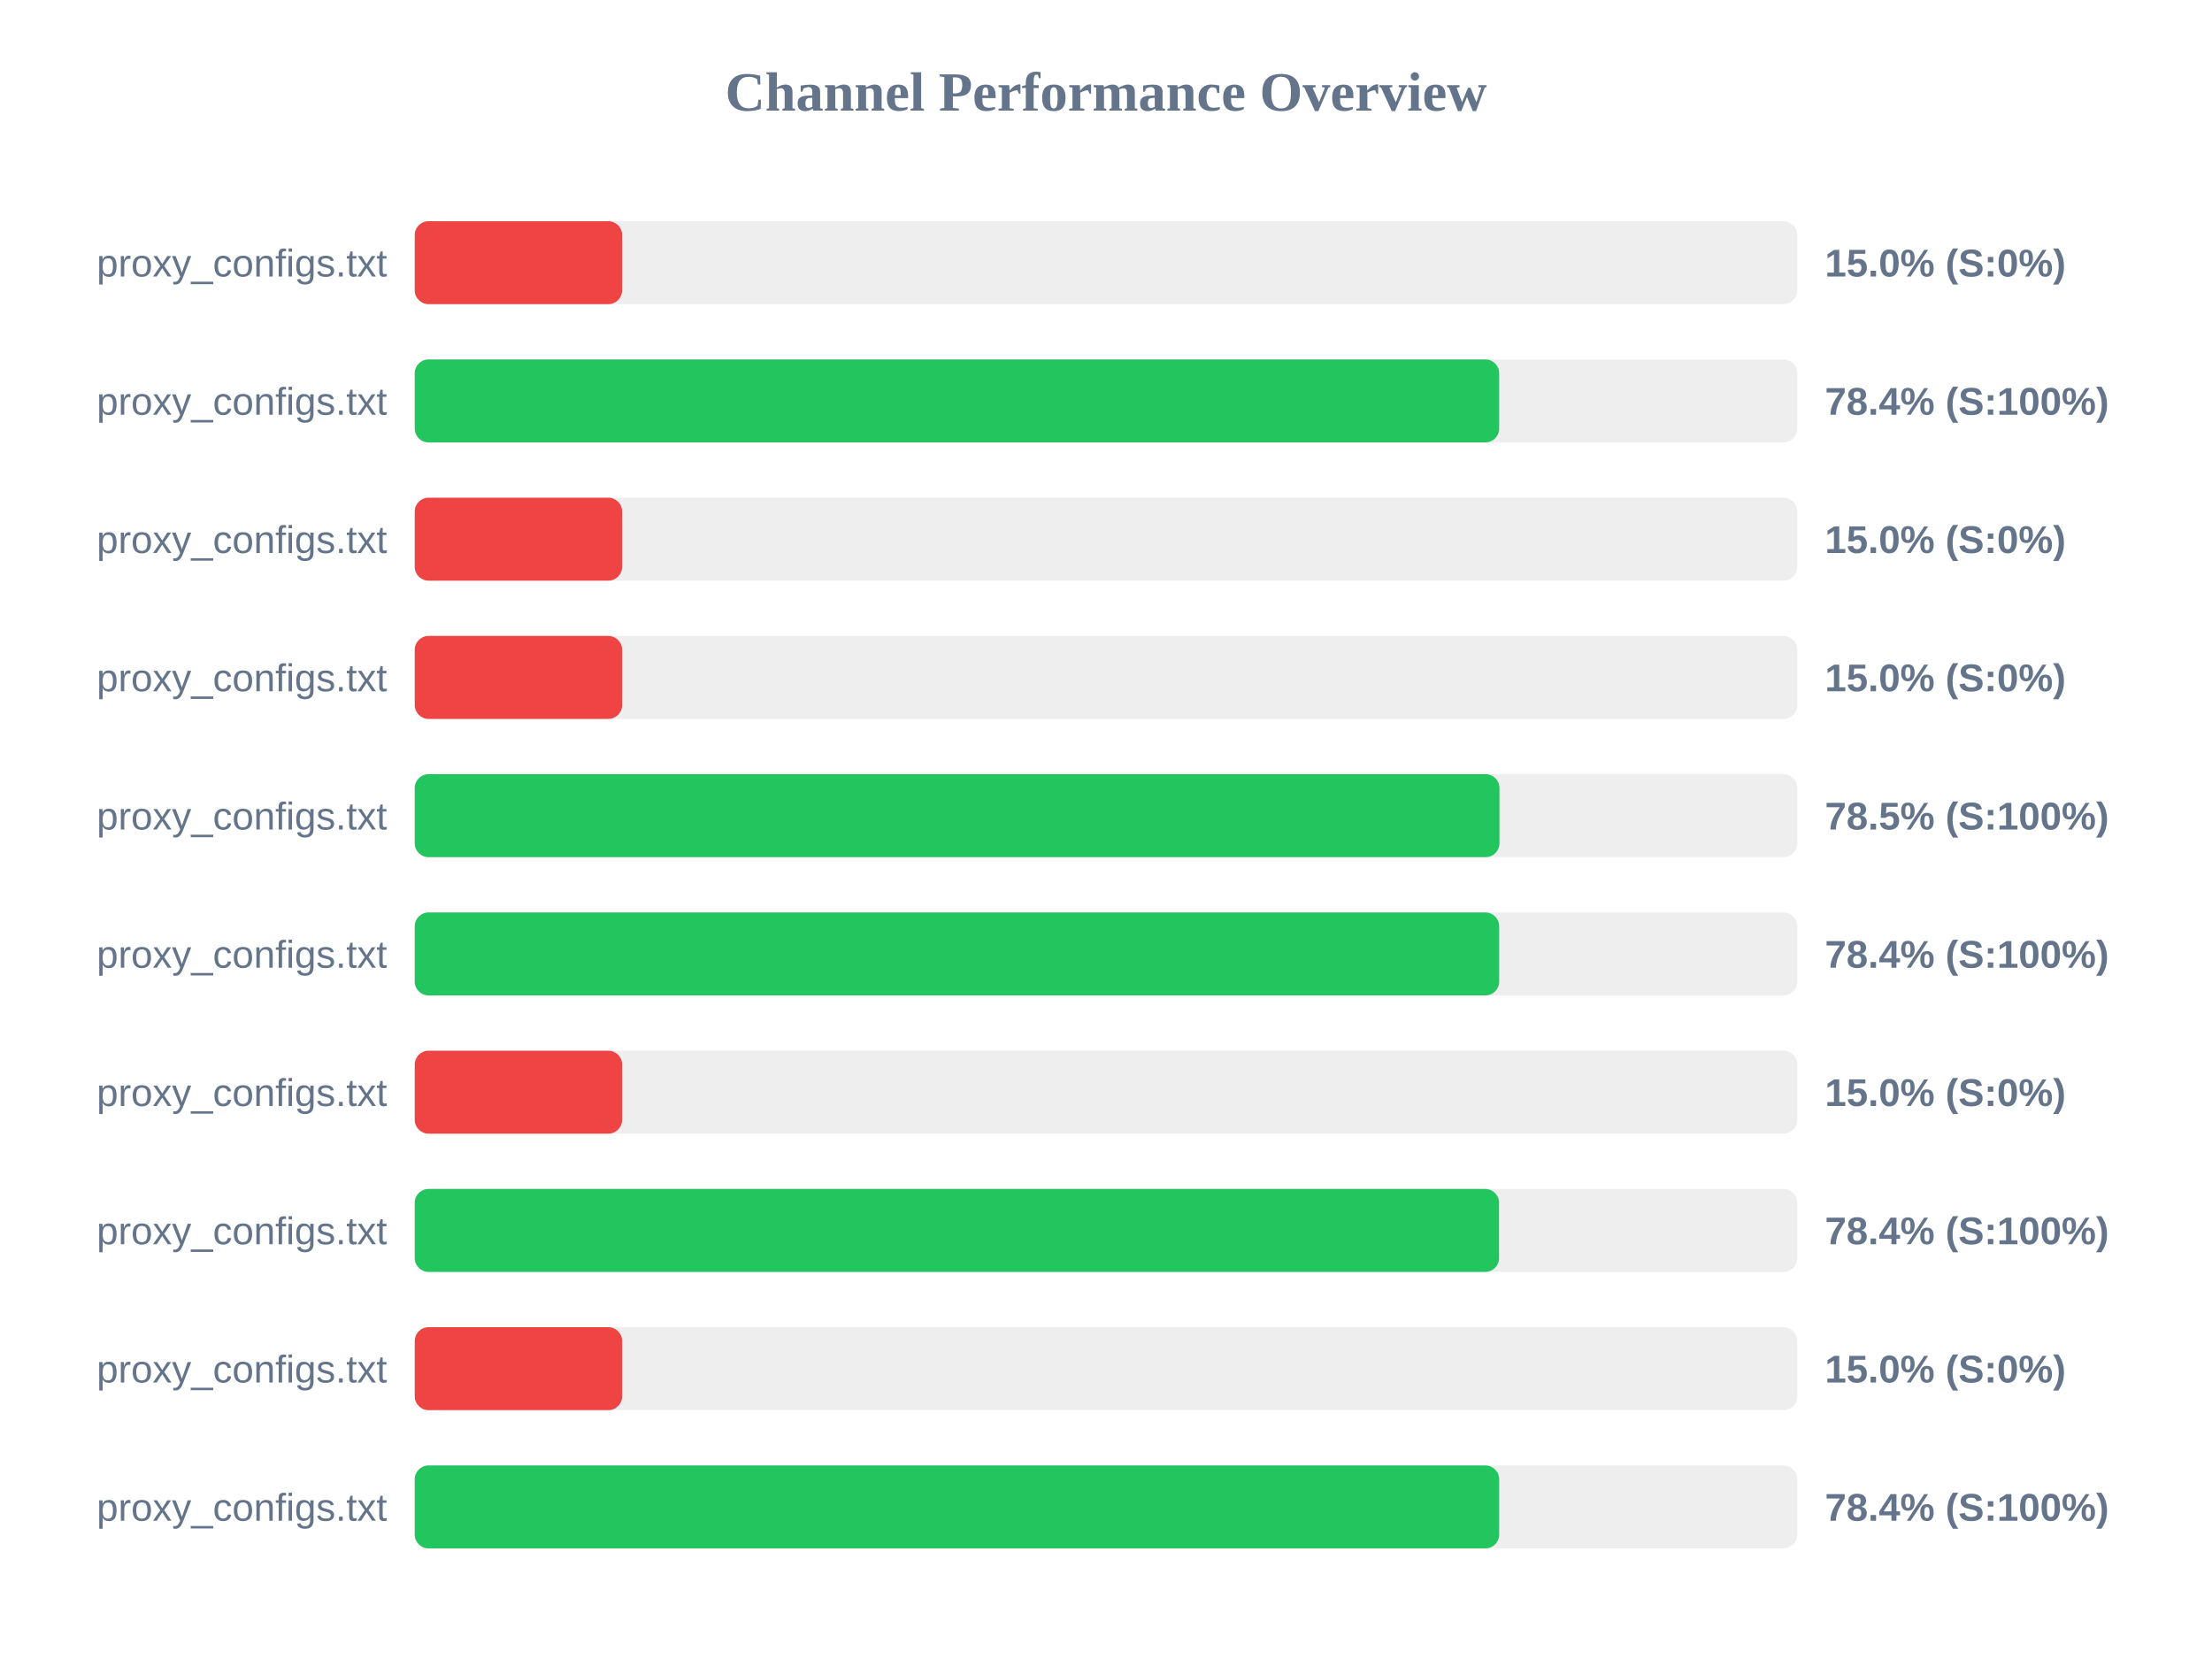
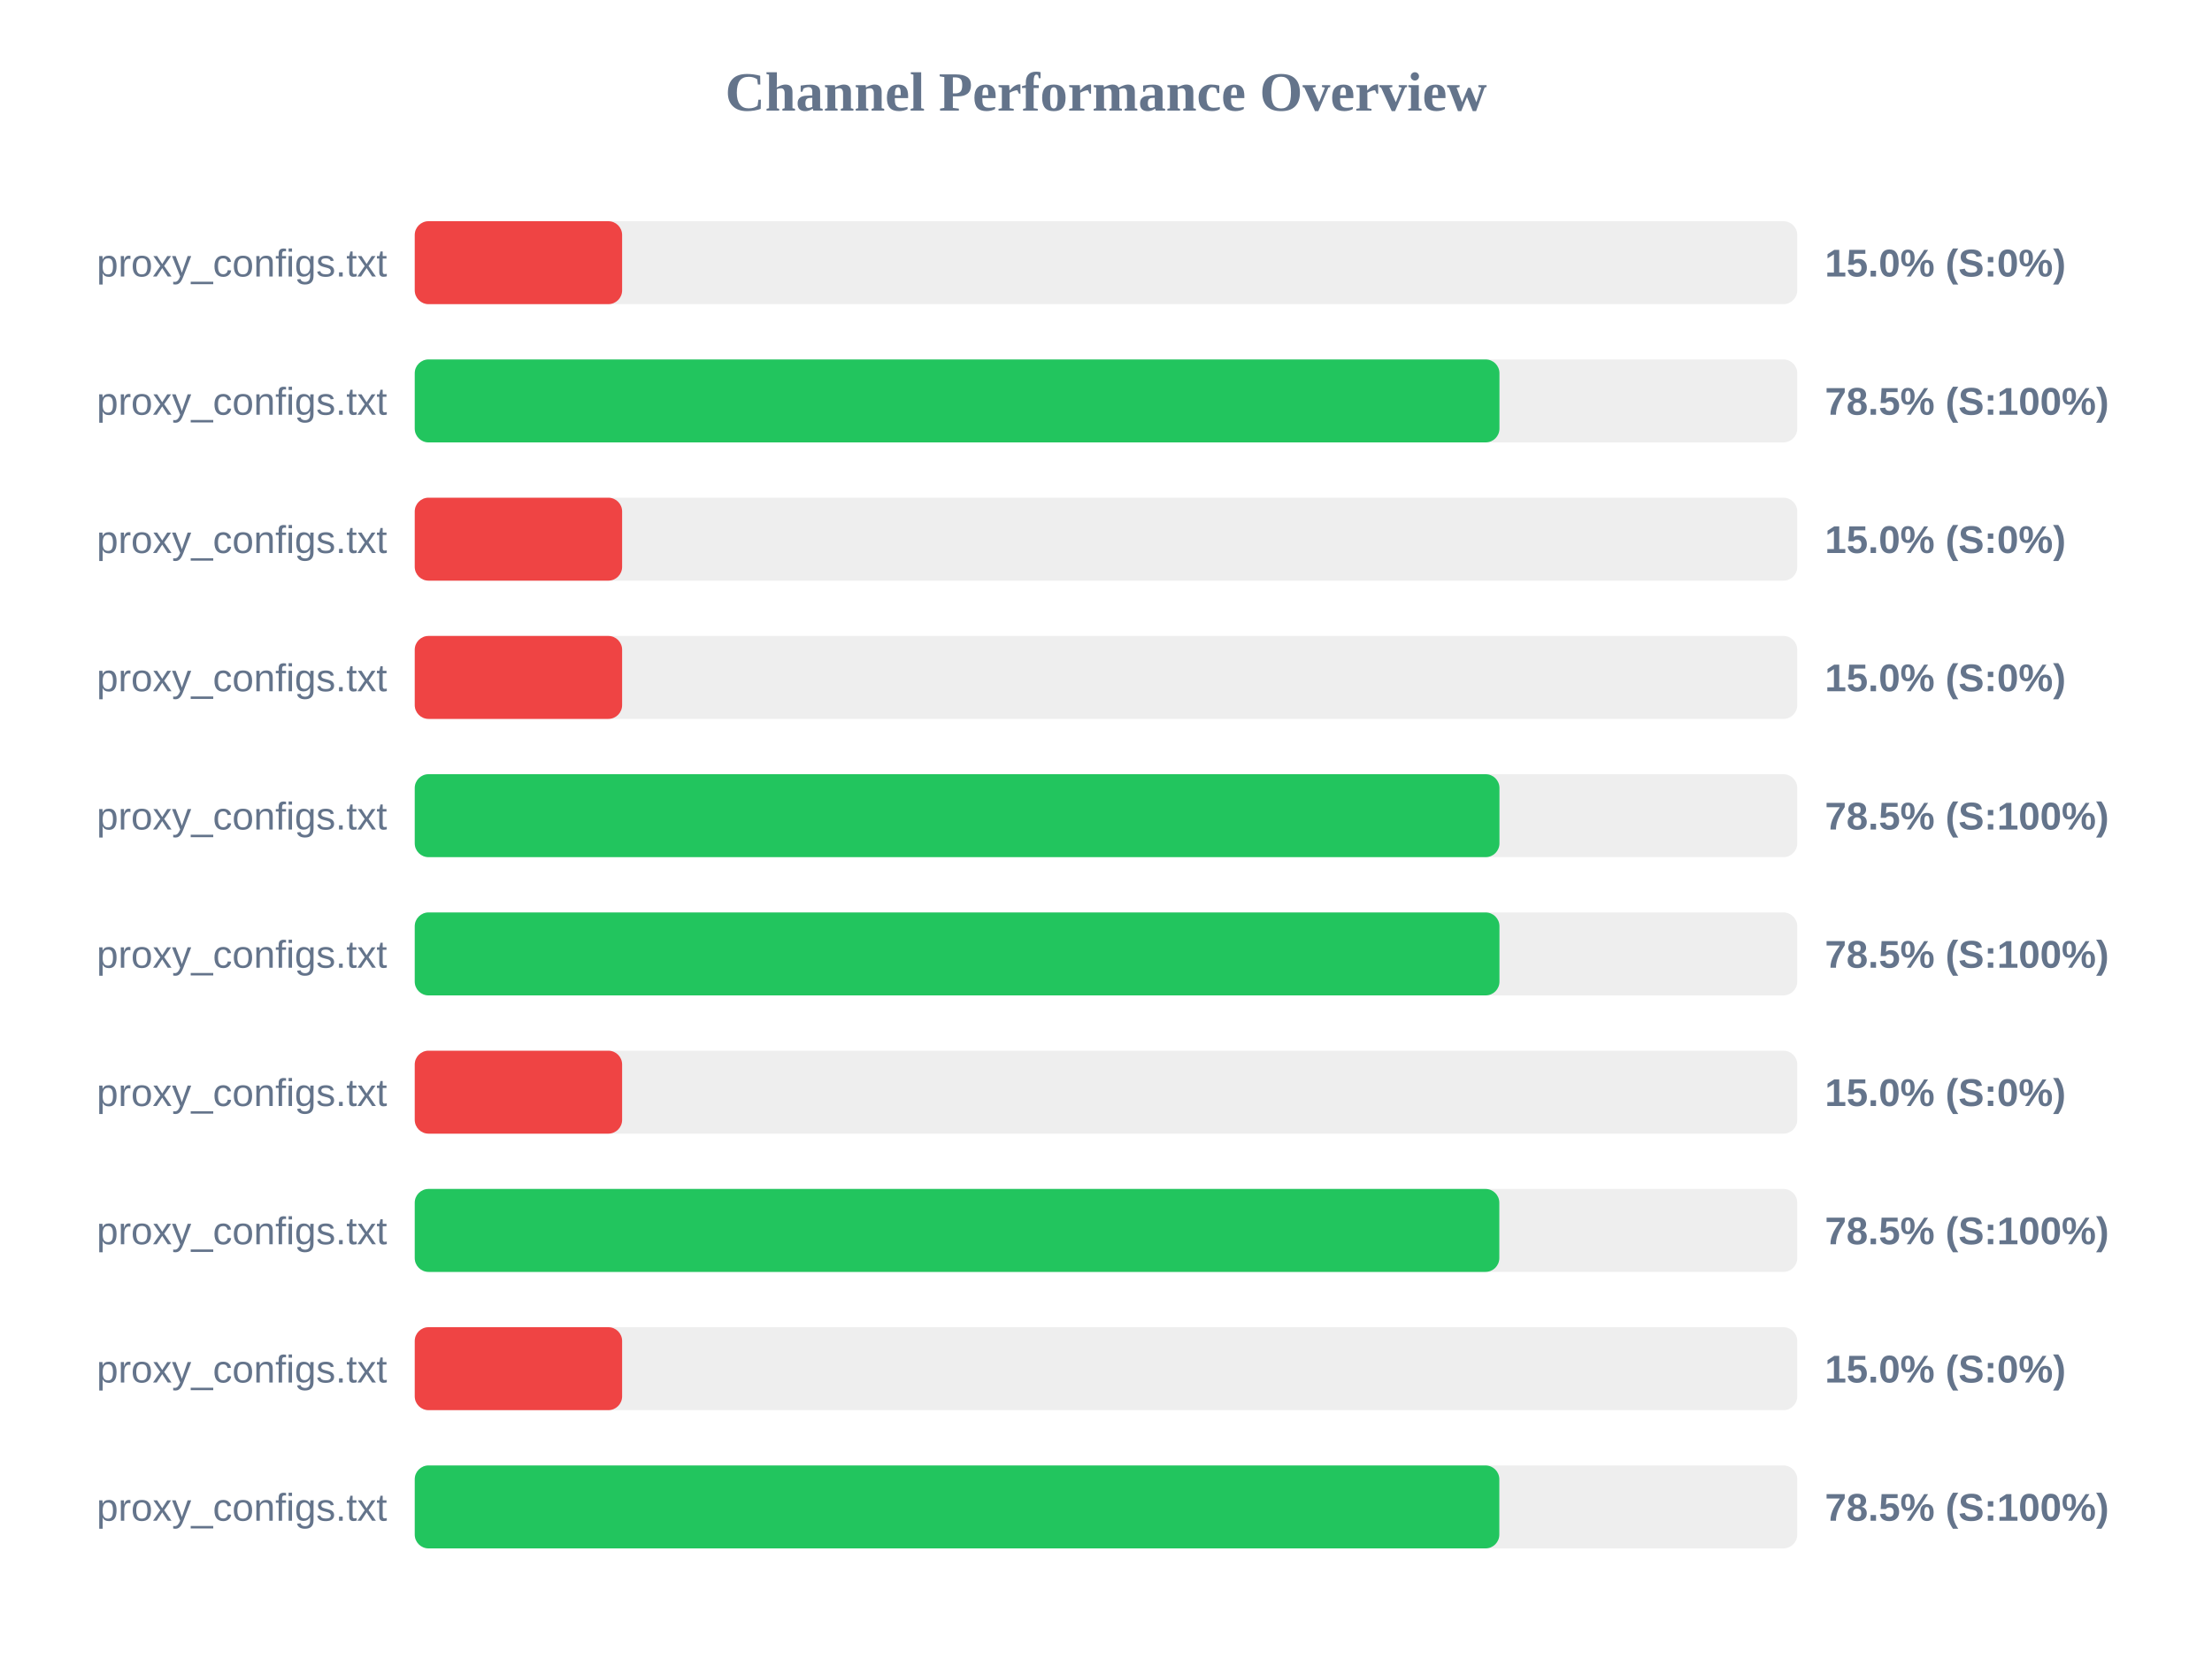
<svg xmlns="http://www.w3.org/2000/svg" width="800" height="600" version="1.1">
  <style>
        .row { font: 14px Arial; fill: #64748b; }
        .score { font: bold 14px Arial; fill: #64748b; }
    </style>
  <text x="400" y="40" text-anchor="middle" font-size="20px" font-weight="bold" fill="#64748b">Channel Performance Overview</text>
  <rect x="150" y="80" width="500" height="30" fill="#eee" rx="5" />
  <rect x="150" y="80" width="75.0" height="30" fill="#ef4444" rx="5" />
  <text x="140" y="100" text-anchor="end" class="row">proxy_configs.txt</text>
  <text x="660" y="100" text-anchor="start" class="score">15.0% (S:0%)</text>
  <rect x="150" y="130" width="500" height="30" fill="#eee" rx="5" />
-   <rect x="150" y="130" width="392.2" height="30" fill="#22c55e" rx="5" />
+   <rect x="150" y="130" width="392.3" height="30" fill="#22c55e" rx="5" />
  <text x="140" y="150" text-anchor="end" class="row">proxy_configs.txt</text>
-   <text x="660" y="150" text-anchor="start" class="score">78.4% (S:100%)</text>
+   <text x="660" y="150" text-anchor="start" class="score">78.5% (S:100%)</text>
  <rect x="150" y="180" width="500" height="30" fill="#eee" rx="5" />
  <rect x="150" y="180" width="75.0" height="30" fill="#ef4444" rx="5" />
  <text x="140" y="200" text-anchor="end" class="row">proxy_configs.txt</text>
  <text x="660" y="200" text-anchor="start" class="score">15.0% (S:0%)</text>
  <rect x="150" y="230" width="500" height="30" fill="#eee" rx="5" />
  <rect x="150" y="230" width="75.0" height="30" fill="#ef4444" rx="5" />
  <text x="140" y="250" text-anchor="end" class="row">proxy_configs.txt</text>
  <text x="660" y="250" text-anchor="start" class="score">15.0% (S:0%)</text>
  <rect x="150" y="280" width="500" height="30" fill="#eee" rx="5" />
  <rect x="150" y="280" width="392.3" height="30" fill="#22c55e" rx="5" />
  <text x="140" y="300" text-anchor="end" class="row">proxy_configs.txt</text>
  <text x="660" y="300" text-anchor="start" class="score">78.5% (S:100%)</text>
  <rect x="150" y="330" width="500" height="30" fill="#eee" rx="5" />
-   <rect x="150" y="330" width="392.2" height="30" fill="#22c55e" rx="5" />
+   <rect x="150" y="330" width="392.3" height="30" fill="#22c55e" rx="5" />
  <text x="140" y="350" text-anchor="end" class="row">proxy_configs.txt</text>
-   <text x="660" y="350" text-anchor="start" class="score">78.4% (S:100%)</text>
+   <text x="660" y="350" text-anchor="start" class="score">78.5% (S:100%)</text>
  <rect x="150" y="380" width="500" height="30" fill="#eee" rx="5" />
  <rect x="150" y="380" width="75.0" height="30" fill="#ef4444" rx="5" />
  <text x="140" y="400" text-anchor="end" class="row">proxy_configs.txt</text>
  <text x="660" y="400" text-anchor="start" class="score">15.0% (S:0%)</text>
  <rect x="150" y="430" width="500" height="30" fill="#eee" rx="5" />
-   <rect x="150" y="430" width="392.15" height="30" fill="#22c55e" rx="5" />
+   <rect x="150" y="430" width="392.25" height="30" fill="#22c55e" rx="5" />
  <text x="140" y="450" text-anchor="end" class="row">proxy_configs.txt</text>
-   <text x="660" y="450" text-anchor="start" class="score">78.4% (S:100%)</text>
+   <text x="660" y="450" text-anchor="start" class="score">78.5% (S:100%)</text>
  <rect x="150" y="480" width="500" height="30" fill="#eee" rx="5" />
  <rect x="150" y="480" width="75.0" height="30" fill="#ef4444" rx="5" />
  <text x="140" y="500" text-anchor="end" class="row">proxy_configs.txt</text>
  <text x="660" y="500" text-anchor="start" class="score">15.0% (S:0%)</text>
  <rect x="150" y="530" width="500" height="30" fill="#eee" rx="5" />
-   <rect x="150" y="530" width="392.2" height="30" fill="#22c55e" rx="5" />
+   <rect x="150" y="530" width="392.25" height="30" fill="#22c55e" rx="5" />
  <text x="140" y="550" text-anchor="end" class="row">proxy_configs.txt</text>
-   <text x="660" y="550" text-anchor="start" class="score">78.4% (S:100%)</text>
+   <text x="660" y="550" text-anchor="start" class="score">78.5% (S:100%)</text>
</svg>
